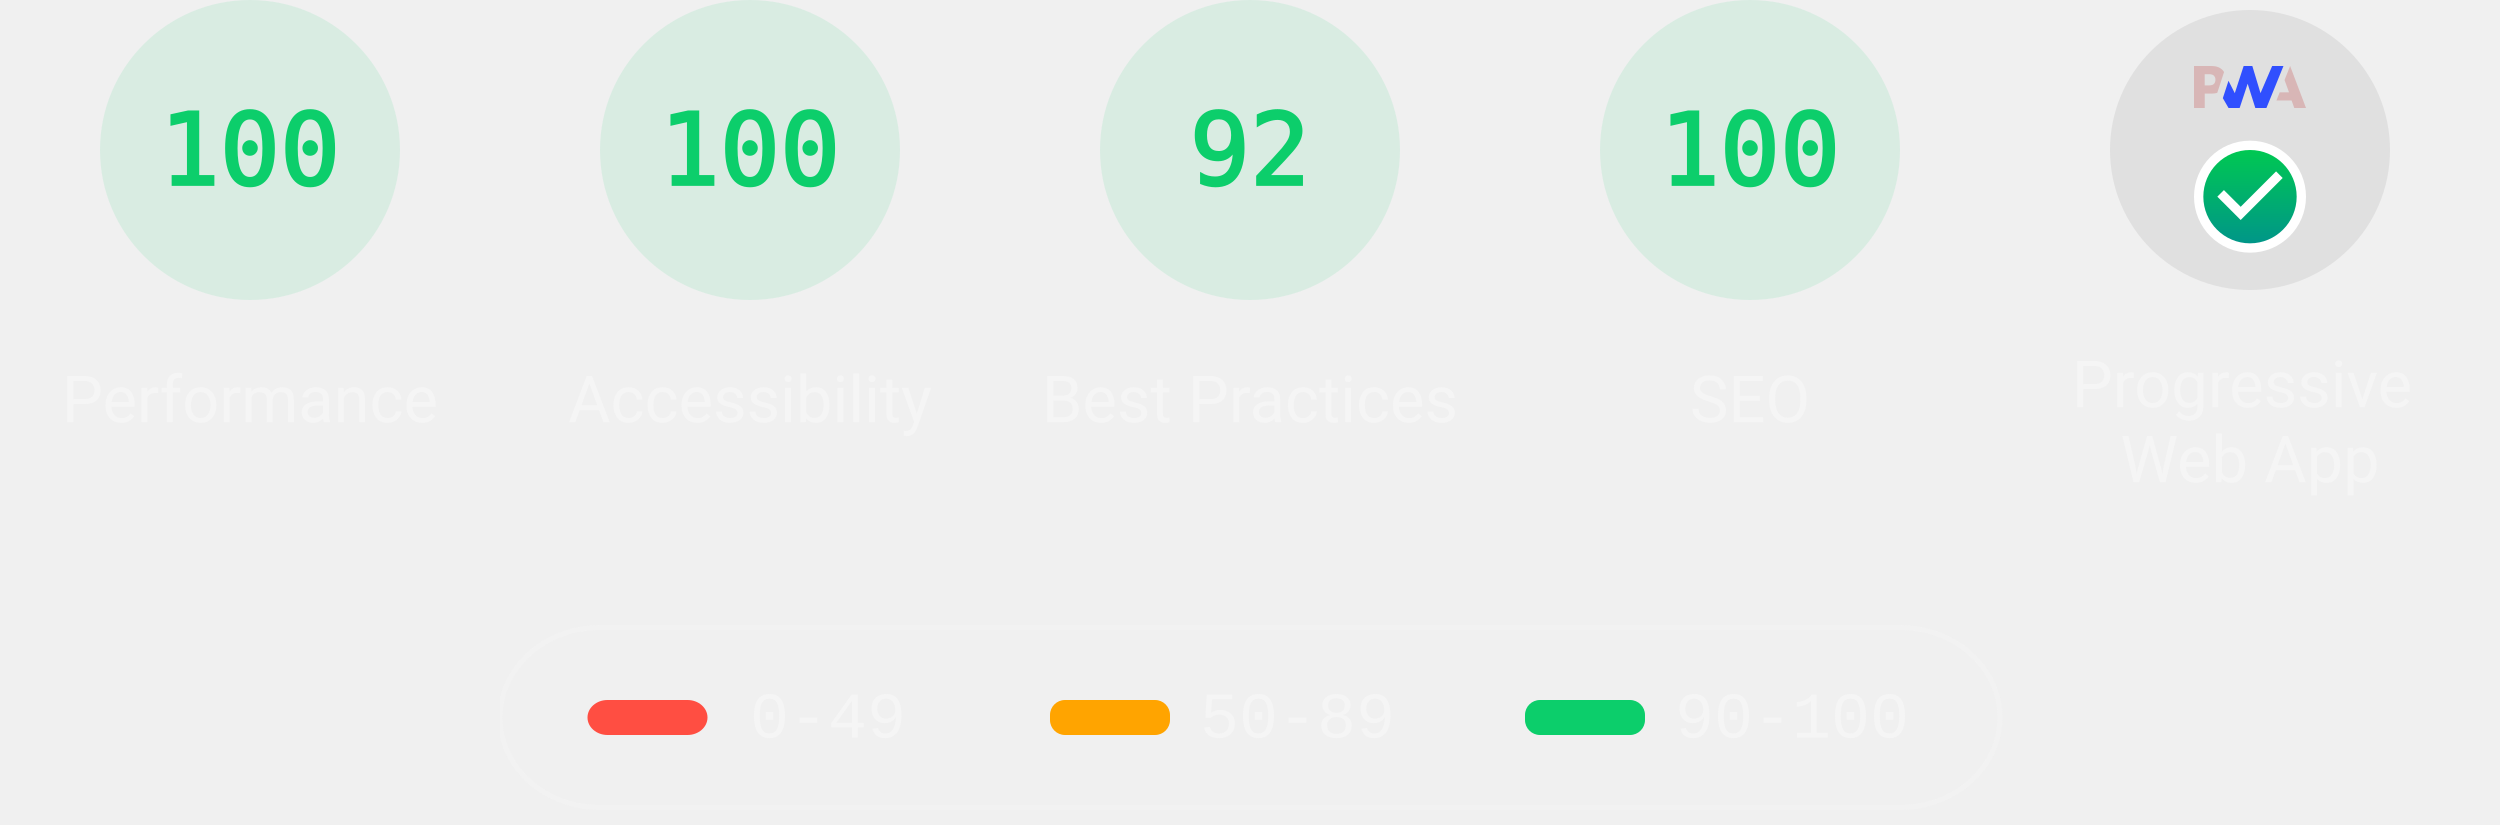
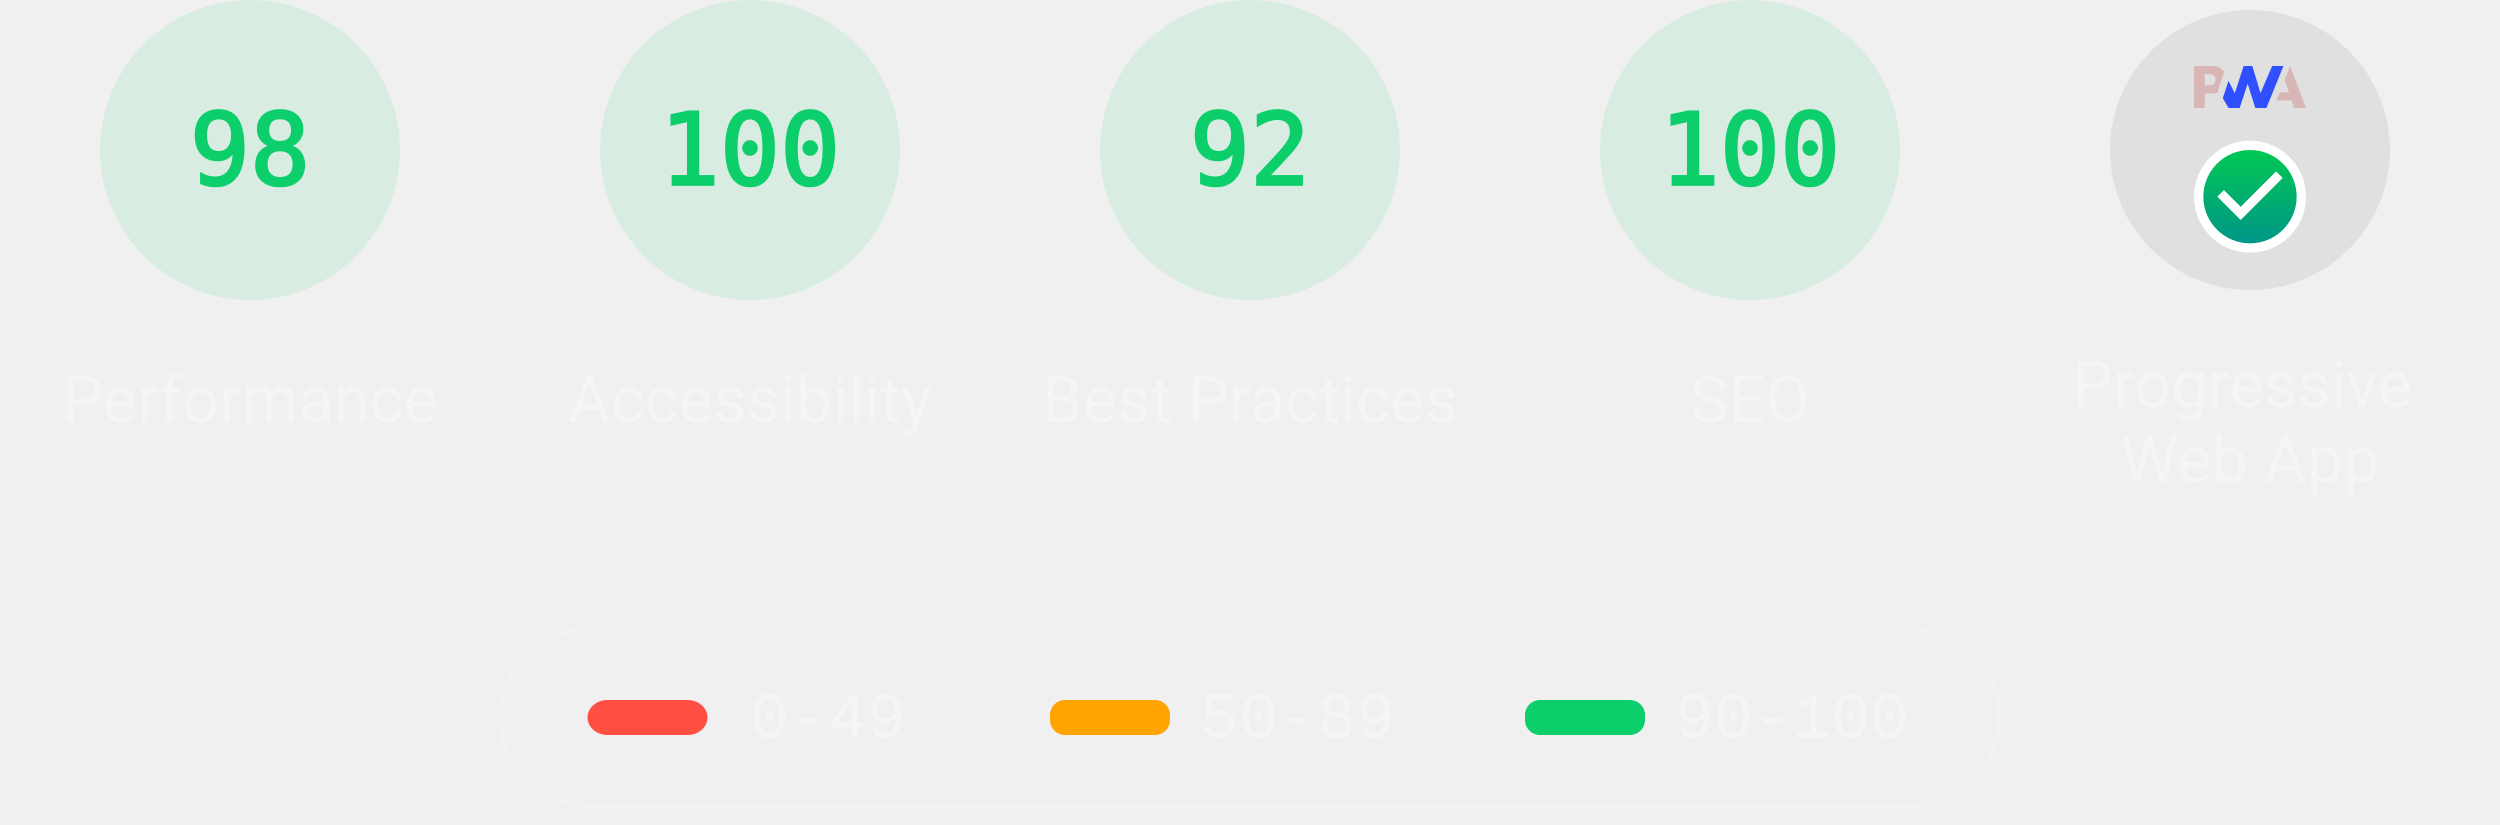
<svg xmlns="http://www.w3.org/2000/svg" class="theme--dark" fill="none" width="1000" height="330">
  <style>
			.gauge-base {
				opacity: 0.1
			}

			.gauge-arc {
				fill: none;
				animation-delay: 250ms;
				stroke-linecap: round;
				transform: rotate(-90deg);
				transform-origin: 100px 60px;
				animation: load-gauge 1s ease forwards
			}

			.guage-text {
				font-size: 40px;
				font-family: monospace;
				text-align: center
			}

			.guage-red {
				color: #ff4e42;
				fill: #ff4e42;
				stroke: #ff4e42
			}
			.guage-orange {
				color: #ffa400;
				fill: #ffa400;
				stroke: #ffa400
			}
			.guage-green {
				color: #0cce6b;
				fill: #0cce6b;
				stroke: #0cce6b
			}
			.theme--agnostic .guage-undefined {
				color: #5c5c5c;
				fill: #5c5c5c;
				stroke: #5c5c5c
			}
			.theme--light .guage-undefined {
				color: #1e1e1e;
				fill: #1e1e1e;
				stroke: #1e1e1e
			}
			.theme--dark .guage-undefined {
				color: #f5f5f5;
				fill: #f5f5f5;
				stroke: #f5f5f5
			}

			.guage-title {
				stroke: none;
				font-size: 26px;
				line-height: 26px;
				font-family: Roboto, Halvetica, Arial, sans-serif
			}
			.metric.guage-title {
				font-family: 'Courier New', Courier, monospace
			}
			.theme--agnostic .guage-title {
				color: #737373;
				fill: #737373
			}
			.theme--light .guage-title {
				color: #212121;
				fill: #212121
			}
			.theme--dark .guage-title {
				color: #f5f5f5;
				fill: #f5f5f5
			}

			@keyframes load-gauge {
				from {
					stroke-dasharray: 0 352.858
				}
			}
			.lh-gauge--pwa__disc {
				fill: #e0e0e0
			}
			.lh-gauge--pwa__logo {
				position: relative;
				fill: #b0b0b0
			}
			.lh-gauge--pwa__invisible {
				display: none
			}
			.lh-gauge--pwa__visible {
				display: inline
			}
			.guage-invisible {
				display: none
			}
			.lh-gauge--pwa__logo--primary-color {
				fill: #304ffe
			}
			.theme--agnostic .lh-gauge--pwa__logo--secondary-color {
				fill: #787878
			}
			.theme--light .lh-gauge--pwa__logo--secondary-color {
				fill: #3d3d3d
			}
			.theme--dark .lh-gauge--pwa__logo--secondary-color {
				fill: #d8b6b6
			}
			.theme--light #svg_2 {
				stroke: #00000022
			}
			.theme--agnostic #svg_2 {
				stroke: #616161
			}
			.theme--light #svg_2 {
				stroke: #00000022
			}
			.theme--dark #svg_2 {
				stroke: #f5f5f566
			}
		</style>
  <svg class="guage-div guage-perf guage-green" viewBox="0 0 200 200" width="200" height="200" x="0" y="0">
    <circle class="gauge-base" r="56" cx="100" cy="60" stroke-width="8" />
-     <circle class="gauge-arc guage-arc-1" r="56" cx="100" cy="60" stroke-width="8" style="stroke-dasharray: 351.858, 351.858;" />
-     <text class="guage-text" x="100px" y="60px" alignment-baseline="central" dominant-baseline="central" text-anchor="middle">100</text>
+     <circle class="gauge-arc guage-arc-1" r="56" cx="100" cy="60" stroke-width="8" style="stroke-dasharray: 344.821, 351.858;" />
+     <text class="guage-text" x="100px" y="60px" alignment-baseline="central" dominant-baseline="central" text-anchor="middle">98</text>
    <text class="guage-title" x="100px" y="160px" alignment-baseline="central" dominant-baseline="central" text-anchor="middle">Performance</text>
  </svg>,<svg class="guage-div guage-perf guage-green" viewBox="0 0 200 200" width="200" height="200" x="200" y="0">
    <circle class="gauge-base" r="56" cx="100" cy="60" stroke-width="8" />
    <circle class="gauge-arc guage-arc-1" r="56" cx="100" cy="60" stroke-width="8" style="stroke-dasharray: 351.858, 351.858;" />
    <text class="guage-text" x="100px" y="60px" alignment-baseline="central" dominant-baseline="central" text-anchor="middle">100</text>
    <text class="guage-title" x="100px" y="160px" alignment-baseline="central" dominant-baseline="central" text-anchor="middle">Accessibility</text>
  </svg>,<svg class="guage-div guage-perf guage-green" viewBox="0 0 200 200" width="200" height="200" x="400" y="0">
    <circle class="gauge-base" r="56" cx="100" cy="60" stroke-width="8" />
    <circle class="gauge-arc guage-arc-1" r="56" cx="100" cy="60" stroke-width="8" style="stroke-dasharray: 323.709, 351.858;" />
    <text class="guage-text" x="100px" y="60px" alignment-baseline="central" dominant-baseline="central" text-anchor="middle">92</text>
    <text class="guage-title" x="100px" y="160px" alignment-baseline="central" dominant-baseline="central" text-anchor="middle">Best Practices</text>
  </svg>,<svg class="guage-div guage-perf guage-green" viewBox="0 0 200 200" width="200" height="200" x="600" y="0">
    <circle class="gauge-base" r="56" cx="100" cy="60" stroke-width="8" />
    <circle class="gauge-arc guage-arc-1" r="56" cx="100" cy="60" stroke-width="8" style="stroke-dasharray: 351.858, 351.858;" />
    <text class="guage-text" x="100px" y="60px" alignment-baseline="central" dominant-baseline="central" text-anchor="middle">100</text>
    <text class="guage-title" x="100px" y="160px" alignment-baseline="central" dominant-baseline="central" text-anchor="middle">SEO</text>
  </svg>,<svg class="guage-div guage-pwa" viewBox="0 0 200 200" width="200" height="200" x="800" y="0">
    <svg viewBox="0 0 60 60" width="112" height="112" x="44" y="4">
      <defs>
        <linearGradient id="lh-gauge--pwa__check-circle__gradient-0" x1="50%" y1="0%" x2="50%" y2="100%">
          <stop stop-color="#00C852" offset="0%" />
          <stop stop-color="#009688" offset="100%" />
        </linearGradient>
        <linearGradient id="lh-gauge--pwa__installable__shadow-gradient-0" x1="76.056%" x2="24.111%" y1="82.995%" y2="24.735%">
          <stop stop-color="#A5D6A7" offset="0%" />
          <stop stop-color="#80CBC4" offset="100%" />
        </linearGradient>
        <linearGradient id="lh-gauge--pwa__fast-reliable__shadow-gradient-0" x1="76.056%" y1="82.995%" x2="25.678%" y2="26.493%">
          <stop stop-color="#64B5F6" offset="0%" />
          <stop stop-color="#2979FF" offset="100%" />
        </linearGradient>
        <g id="lh-gauge--pwa__fast-reliable-badge-0">
          <circle fill="#FFFFFF" cx="10" cy="10" r="10" />
          <path fill="#304FFE" d="M10 3.58l5.25 2.34v3.5c0 3.23-2.24 6.26-5.25 7-3.01-.74-5.25-3.77-5.25-7v-3.5L10 3.58zm-.47 10.74l2.76-4.83.03-.07c.04-.08 0-.24-.22-.24h-1.64l.47-3.26h-.47l-2.7 4.77c-.02.01.05-.1-.04.05-.09.16-.1.31.18.31h1.63l-.47 3.27h.47z" />
        </g>
        <g id="lh-gauge--pwa__installable-badge-0">
          <circle fill="#FFFFFF" cx="10" cy="10" r="10" />
          <path fill="#009688" d="M10 4.167A5.835 5.835 0 0 0 4.167 10 5.835 5.835 0 0 0 10 15.833 5.835 5.835 0 0 0 15.833 10 5.835 5.835 0 0 0 10 4.167zm2.917 6.416h-2.334v2.334H9.417v-2.334H7.083V9.417h2.334V7.083h1.166v2.334h2.334v1.166z" />
        </g>
      </defs>
      <g stroke="none" fill-rule="nonzero">
        <circle class="lh-gauge--pwa__disc" cx="30" cy="30" r="30" />
        <g class="lh-gauge--pwa__logo">
          <path class="lh-gauge--pwa__logo--secondary-color" d="M35.66 19.39l.7-1.75h2L37.4 15 38.6 12l3.4 9h-2.51l-.58-1.61z" />
          <path class="lh-gauge--pwa__logo--primary-color" d="M33.52 21l3.65-9h-2.42l-2.5 5.82L30.5 12h-1.86l-1.9 5.82-1.35-2.65-1.21 3.72L25.4 21h2.38l1.72-5.2 1.64 5.2z" />
          <path class="lh-gauge--pwa__logo--secondary-color" fill-rule="nonzero" d="M20.3 17.91h1.48c.45 0 .85-.05 1.2-.15l.39-1.18 1.07-3.3a2.64 2.64 0 0 0-.28-.37c-.55-.6-1.36-.91-2.42-.91H18v9h2.3V17.9zm1.96-3.84c.22.22.33.5.33.87 0 .36-.1.65-.29.87-.2.23-.59.35-1.15.35h-.86v-2.41h.87c.52 0 .89.1 1.1.32z" />
        </g>
        <rect class="lh-gauge--pwa__component lh-gauge--pwa__na-line lh-gauge--pwa__invisible" fill="#FFFFFF" x="20" y="32" width="20" height="4" rx="2" />
        <g class="lh-gauge--pwa__component lh-gauge--pwa__fast-reliable-badge lh-gauge--pwa__invisible" transform="translate(20, 29)">
          <path fill="url(#lh-gauge--pwa__fast-reliable__shadow-gradient-0)" d="M33.63 19.49A30 30 0 0 1 16.2 30.36L3 17.14 17.14 3l16.49 16.49z" />
          <use href="#lh-gauge--pwa__fast-reliable-badge-0" />
        </g>
        <g class="lh-gauge--pwa__component lh-gauge--pwa__installable-badge lh-gauge--pwa__invisible" transform="translate(20, 29)">
          <path fill="url(#lh-gauge--pwa__installable__shadow-gradient-0)" d="M33.629 19.487c-4.272 5.453-10.391 9.39-17.415 10.869L3 17.142 17.142 3 33.63 19.487z" />
          <use href="#lh-gauge--pwa__installable-badge-0" />
        </g>
        <g class="lh-gauge--pwa__component lh-gauge--pwa__fast-reliable-installable-badges lh-gauge--pwa__invisible">
          <g transform="translate(8, 29)">
            <path fill="url(#lh-gauge--pwa__fast-reliable__shadow-gradient-0)" d="M16.321 30.463L3 17.143 17.142 3l22.365 22.365A29.864 29.864 0 0 1 22 31c-1.942 0-3.84-.184-5.679-.537z" />
            <use href="#lh-gauge--pwa__fast-reliable-badge-0" />
          </g>
          <g transform="translate(32, 29)">
            <path fill="url(#lh-gauge--pwa__installable__shadow-gradient-0)" d="M25.982 11.84a30.107 30.107 0 0 1-13.08 15.203L3 17.143 17.142 3l8.84 8.84z" />
            <use href="#lh-gauge--pwa__installable-badge-0" />
          </g>
        </g>
        <g class="lh-gauge--pwa__component lh-gauge--pwa__check-circle lh-gauge--pwa__visible" transform="translate(18, 28)">
          <circle fill="#FFFFFF" cx="12" cy="12" r="12" />
          <path fill="url(#lh-gauge--pwa__check-circle__gradient-0)" d="M12 2a10 10 0 1 0 0 20 10 10 0 0 0 0-20zm-2 15l-5-5 1.41-1.41L10 14.17l7.59-7.59L19 8l-9 9z" />
        </g>
      </g>
    </svg>
    <text class="guage-title" y="160px" alignment-baseline="central" dominant-baseline="central" text-anchor="middle">
      <tspan x="100px" dy="-6px">Progressive</tspan>
      <tspan x="100px" dy="30px">Web App</tspan>
    </text>
  </svg>
  <svg width="604" height="76" x="200" y="250">
    <g>
      <rect fill="none" id="canvas_background" height="80" width="604" y="-1" x="-1" />
      <g display="none" overflow="visible" y="0" x="0" height="100%" width="100%" id="canvasGrid">
        <rect fill="url(#gridpattern)" stroke-width="0" y="0" x="0" height="100%" width="100%" />
      </g>
    </g>
    <g>
      <rect fill-opacity="0" stroke-width="2" rx="40" id="svg_2" height="72" width="600" y="1" x="0" fill="#000000" />
      <rect stroke="#000" rx="8" id="svg_3" height="14" width="48" y="30" x="35" stroke-opacity="null" stroke-width="0" fill="#ff4e42" />
      <rect stroke="#000" rx="6" id="svg_4" height="14" width="48" y="30" x="220" stroke-opacity="null" stroke-width="0" fill="#ffa400" />
      <rect stroke="#000" rx="6" id="svg_5" height="14" width="48" y="30" x="410" stroke-opacity="null" stroke-width="0" fill="#0cce6b" />
      <text class="metric guage-title" xml:space="preserve" text-anchor="start" font-size="26" id="svg_6" y="45" x="100" stroke-opacity="null" stroke-width="0" stroke="#000">0-49</text>
      <text class="metric guage-title" xml:space="preserve" text-anchor="start" font-size="26" id="svg_7" y="45" x="280" stroke-opacity="null" stroke-width="0" stroke="#000">50-89</text>
      <text class="metric guage-title" xml:space="preserve" text-anchor="start" font-size="26" id="svg_8" y="45" x="470" stroke-opacity="null" stroke-width="0" stroke="#000">90-100</text>
    </g>
  </svg>
</svg>
